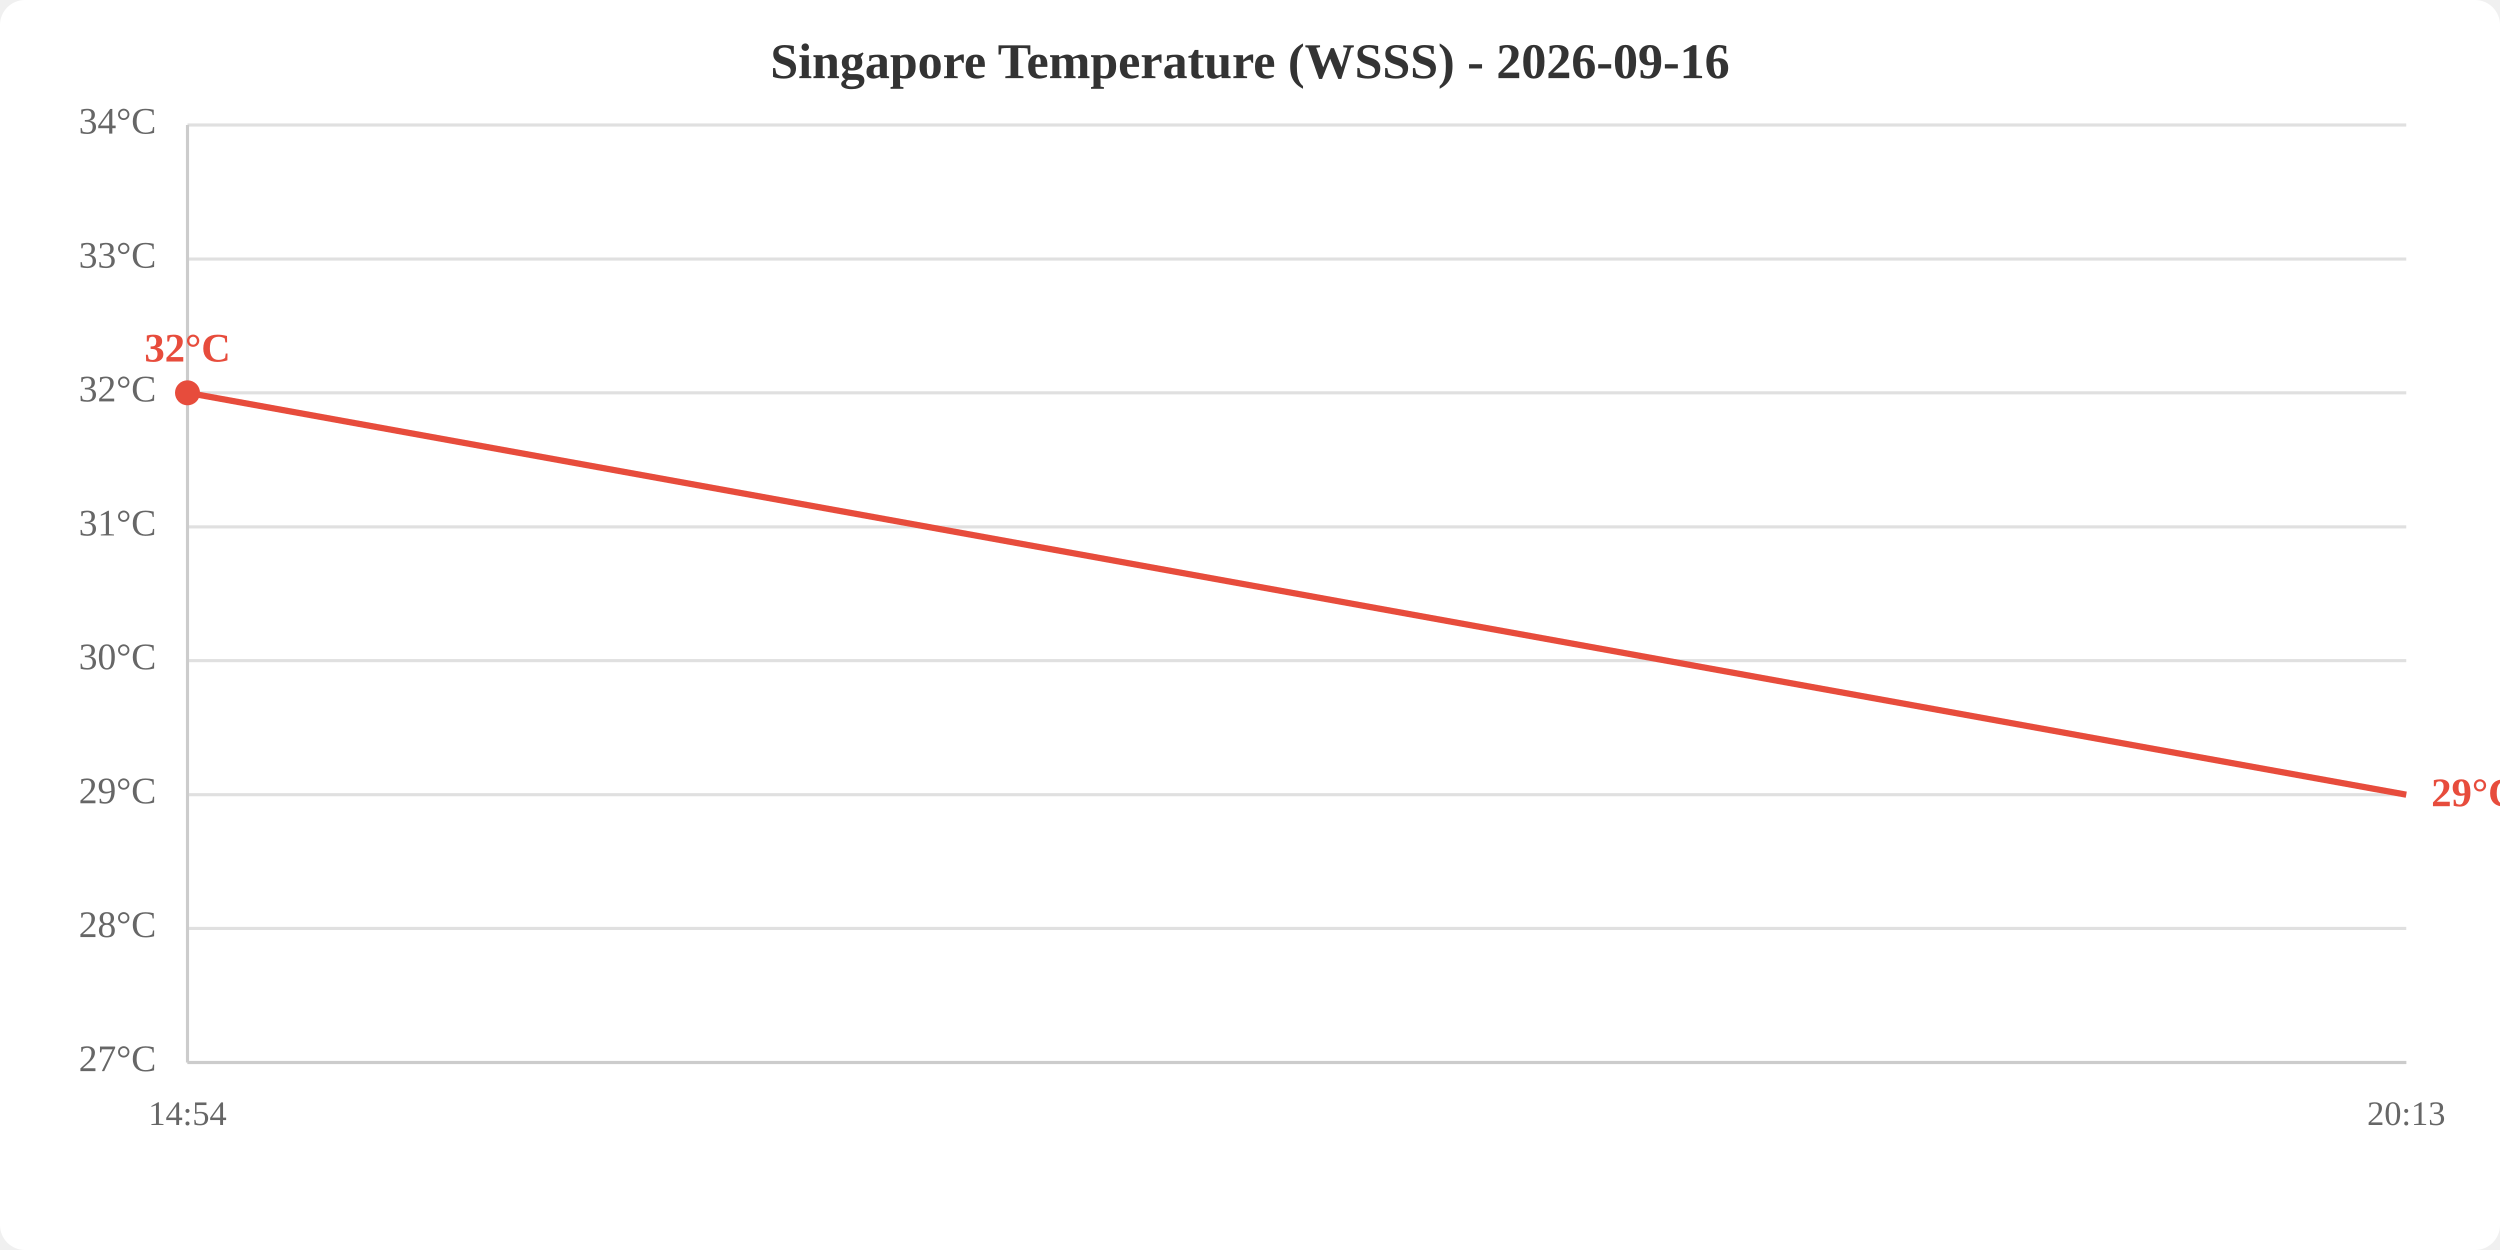
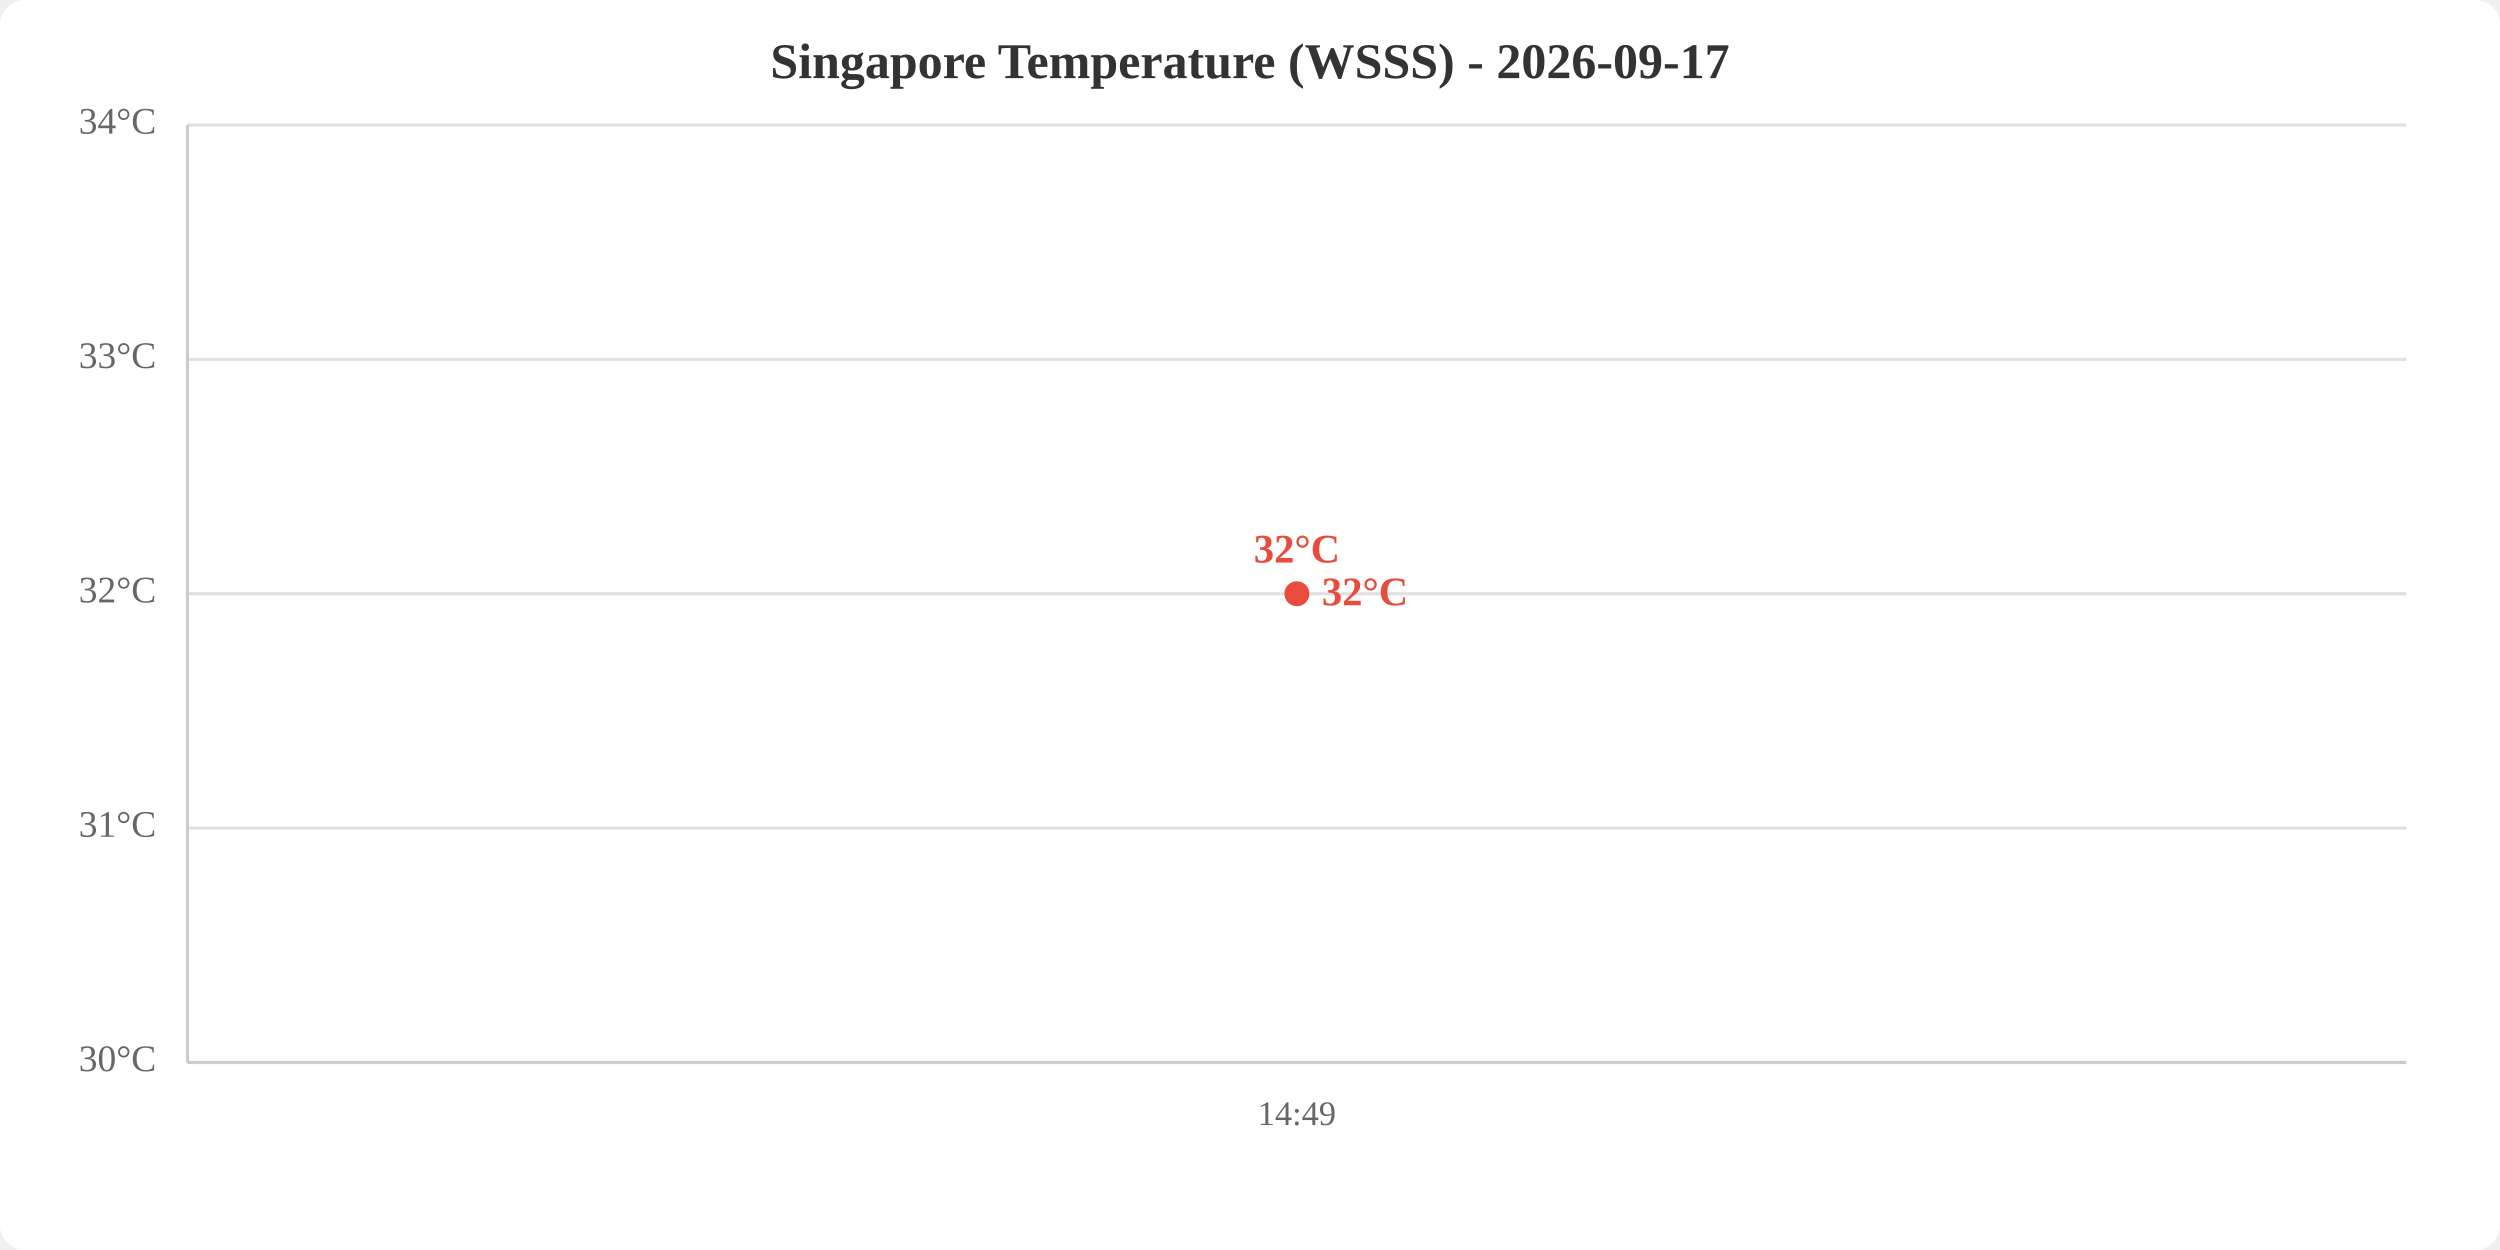
<svg xmlns="http://www.w3.org/2000/svg" viewBox="0 0 800 400" width="800" height="400">
  <rect width="800" height="400" fill="white" rx="8" />
-   <text x="400.0" y="25" text-anchor="middle" font-size="16" font-weight="bold" fill="#333">Singapore Temperature (WSSS) - 2026-09-16</text>
+   <text x="400.0" y="25" text-anchor="middle" font-size="16" font-weight="bold" fill="#333">Singapore Temperature (WSSS) - 2026-09-17</text>
  <line x1="60" y1="340.0" x2="770" y2="340.0" stroke="#e0e0e0" stroke-width="1" />
-   <line x1="60" y1="297.1" x2="770" y2="297.1" stroke="#e0e0e0" stroke-width="1" />
-   <line x1="60" y1="254.3" x2="770" y2="254.3" stroke="#e0e0e0" stroke-width="1" />
-   <line x1="60" y1="211.4" x2="770" y2="211.4" stroke="#e0e0e0" stroke-width="1" />
-   <line x1="60" y1="168.6" x2="770" y2="168.6" stroke="#e0e0e0" stroke-width="1" />
-   <line x1="60" y1="125.7" x2="770" y2="125.7" stroke="#e0e0e0" stroke-width="1" />
-   <line x1="60" y1="82.9" x2="770" y2="82.9" stroke="#e0e0e0" stroke-width="1" />
+   <line x1="60" y1="265.0" x2="770" y2="265.0" stroke="#e0e0e0" stroke-width="1" />
+   <line x1="60" y1="190.0" x2="770" y2="190.0" stroke="#e0e0e0" stroke-width="1" />
+   <line x1="60" y1="115.0" x2="770" y2="115.0" stroke="#e0e0e0" stroke-width="1" />
  <line x1="60" y1="40.0" x2="770" y2="40.0" stroke="#e0e0e0" stroke-width="1" />
-   <text x="50" y="340.0" text-anchor="end" dominant-baseline="middle" fill="#666" font-size="12">27°C</text>
-   <text x="50" y="297.1" text-anchor="end" dominant-baseline="middle" fill="#666" font-size="12">28°C</text>
-   <text x="50" y="254.3" text-anchor="end" dominant-baseline="middle" fill="#666" font-size="12">29°C</text>
-   <text x="50" y="211.4" text-anchor="end" dominant-baseline="middle" fill="#666" font-size="12">30°C</text>
-   <text x="50" y="168.6" text-anchor="end" dominant-baseline="middle" fill="#666" font-size="12">31°C</text>
-   <text x="50" y="125.7" text-anchor="end" dominant-baseline="middle" fill="#666" font-size="12">32°C</text>
-   <text x="50" y="82.9" text-anchor="end" dominant-baseline="middle" fill="#666" font-size="12">33°C</text>
+   <text x="50" y="340.0" text-anchor="end" dominant-baseline="middle" fill="#666" font-size="12">30°C</text>
+   <text x="50" y="265.0" text-anchor="end" dominant-baseline="middle" fill="#666" font-size="12">31°C</text>
+   <text x="50" y="190.0" text-anchor="end" dominant-baseline="middle" fill="#666" font-size="12">32°C</text>
+   <text x="50" y="115.0" text-anchor="end" dominant-baseline="middle" fill="#666" font-size="12">33°C</text>
  <text x="50" y="40.0" text-anchor="end" dominant-baseline="middle" fill="#666" font-size="12">34°C</text>
-   <text x="60.0" y="360" text-anchor="middle" fill="#666" font-size="11">14:54</text>
-   <text x="770.0" y="360" text-anchor="middle" fill="#666" font-size="11">20:13</text>
+   <text x="415.0" y="360" text-anchor="middle" fill="#666" font-size="11">14:49</text>
  <line x1="60" y1="40" x2="60" y2="340" stroke="#ccc" stroke-width="1" />
  <line x1="60" y1="340" x2="770" y2="340" stroke="#ccc" stroke-width="1" />
-   <polyline points="60.0,125.7 770.0,254.3" fill="none" stroke="#e74c3c" stroke-width="2" />
-   <circle cx="60.0" cy="125.7" r="4" fill="#e74c3c" />
-   <text x="60.0" y="115.7" text-anchor="middle" fill="#e74c3c" font-size="13" font-weight="bold">32°C</text>
-   <text x="778.0" y="254.3" fill="#e74c3c" font-size="13" font-weight="bold" dominant-baseline="middle">29°C</text>
+   <polyline points="415.0,190.0" fill="none" stroke="#e74c3c" stroke-width="2" />
+   <circle cx="415.0" cy="190.0" r="4" fill="#e74c3c" />
+   <text x="415.0" y="180.0" text-anchor="middle" fill="#e74c3c" font-size="13" font-weight="bold">32°C</text>
+   <text x="423.0" y="190.0" fill="#e74c3c" font-size="13" font-weight="bold" dominant-baseline="middle">32°C</text>
</svg>
